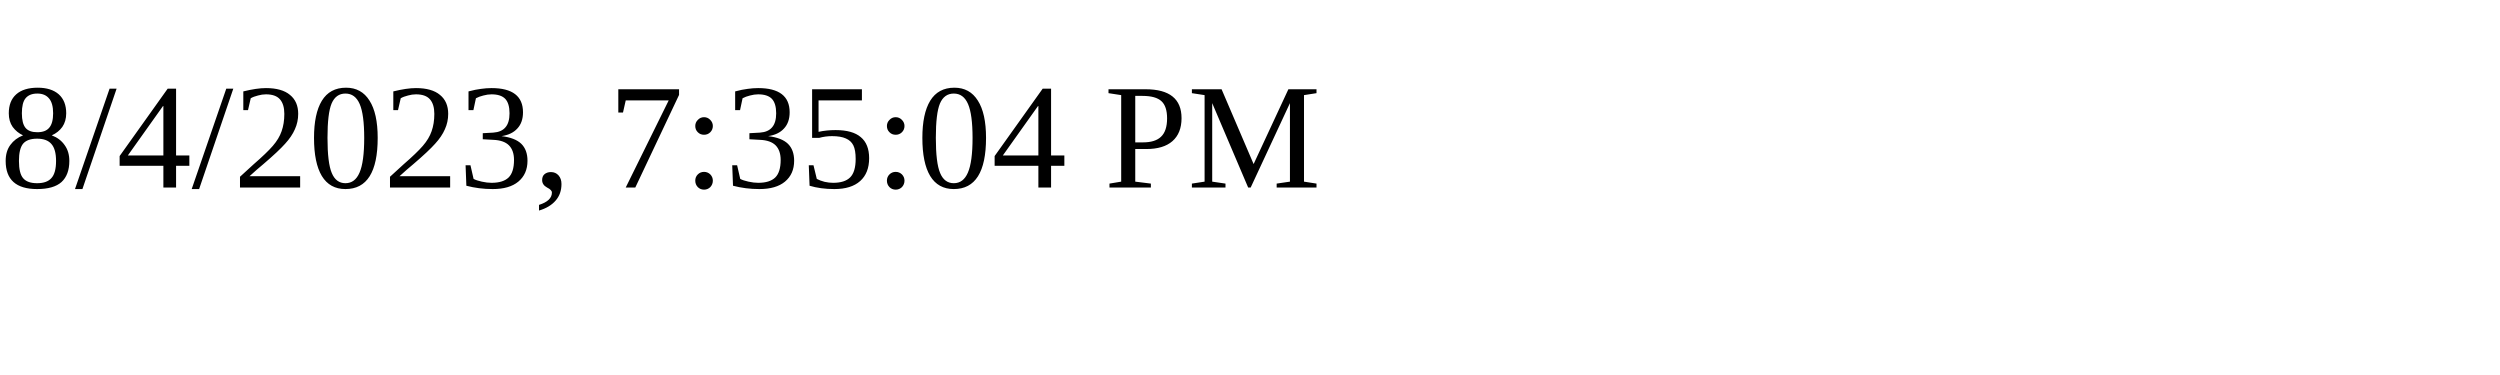
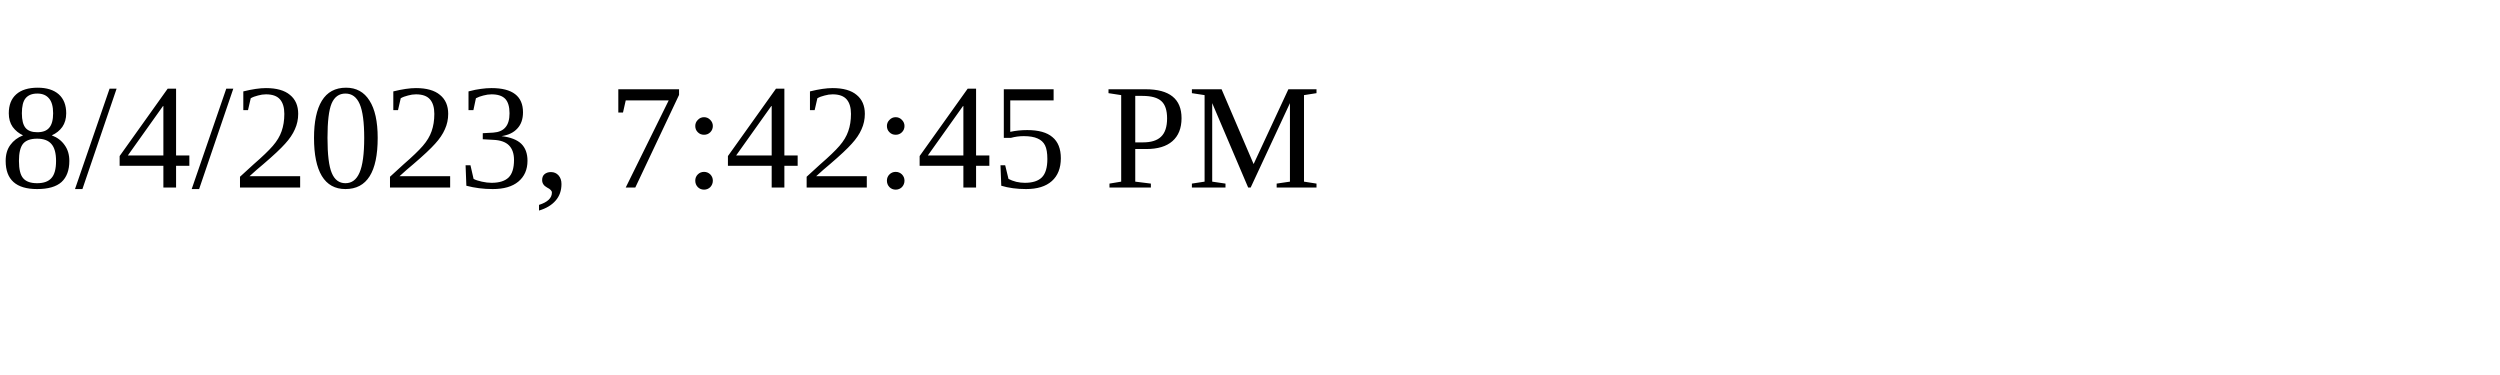
<svg xmlns="http://www.w3.org/2000/svg" height="30" width="200">
-   <text x="0" y="15">8/4/2023, 7:35:04 PM</text>
+   <text x="0" y="15">8/4/2023, 7:42:45 PM</text>
</svg>
